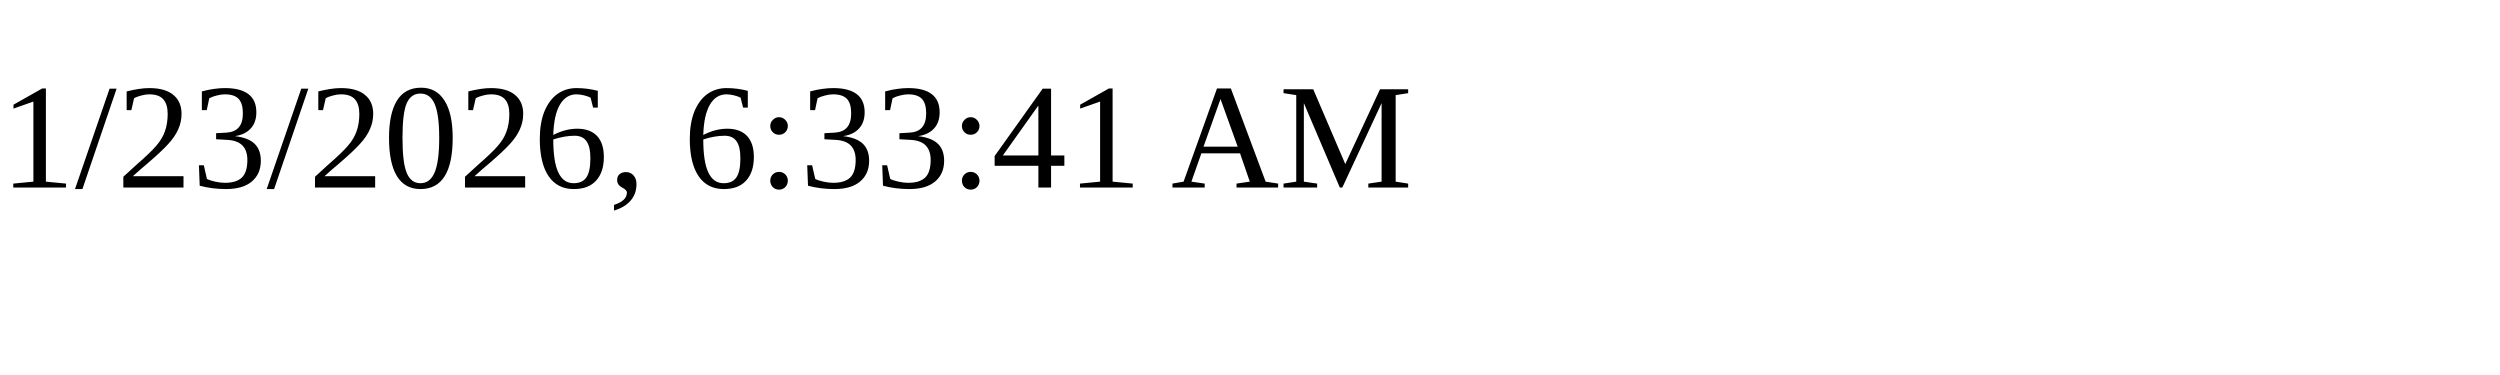
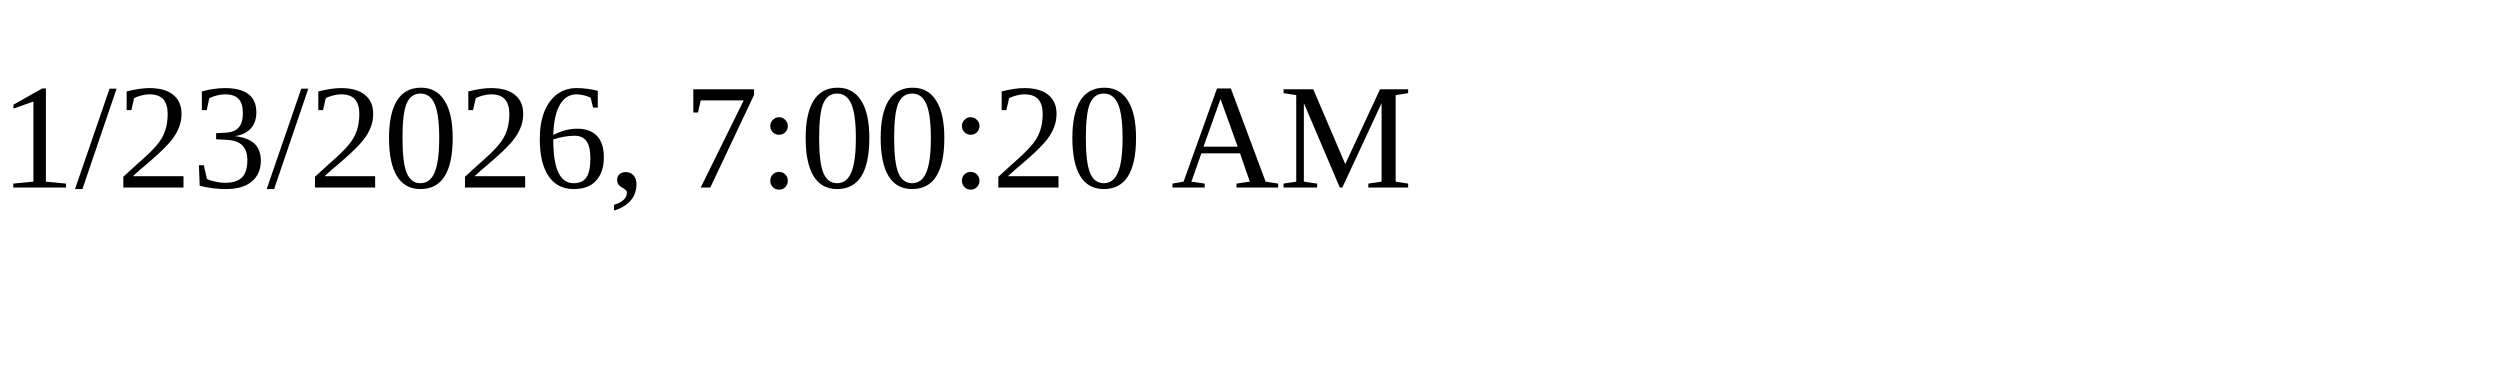
<svg xmlns="http://www.w3.org/2000/svg" height="30" width="200">
-   <text x="0" y="15">1/23/2026, 6:33:41 AM</text>
+   <text x="0" y="15">1/23/2026, 7:00:20 AM</text>
</svg>
